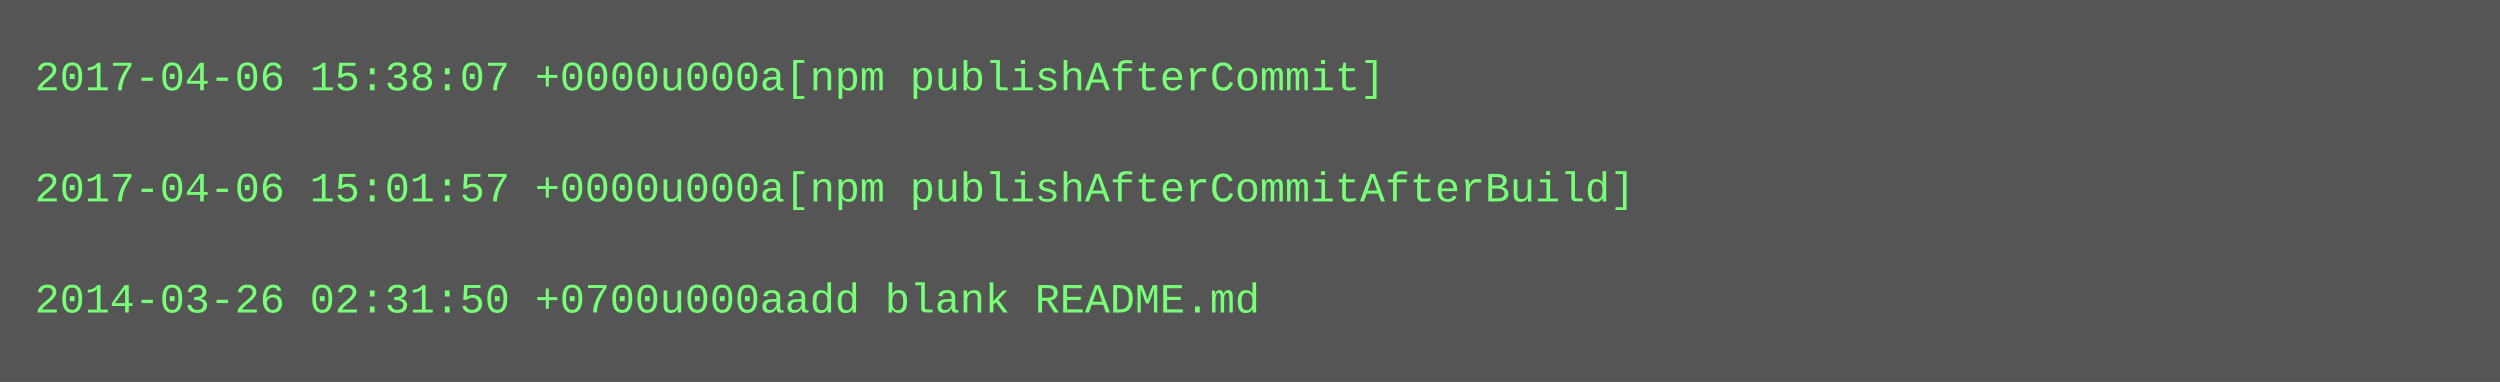
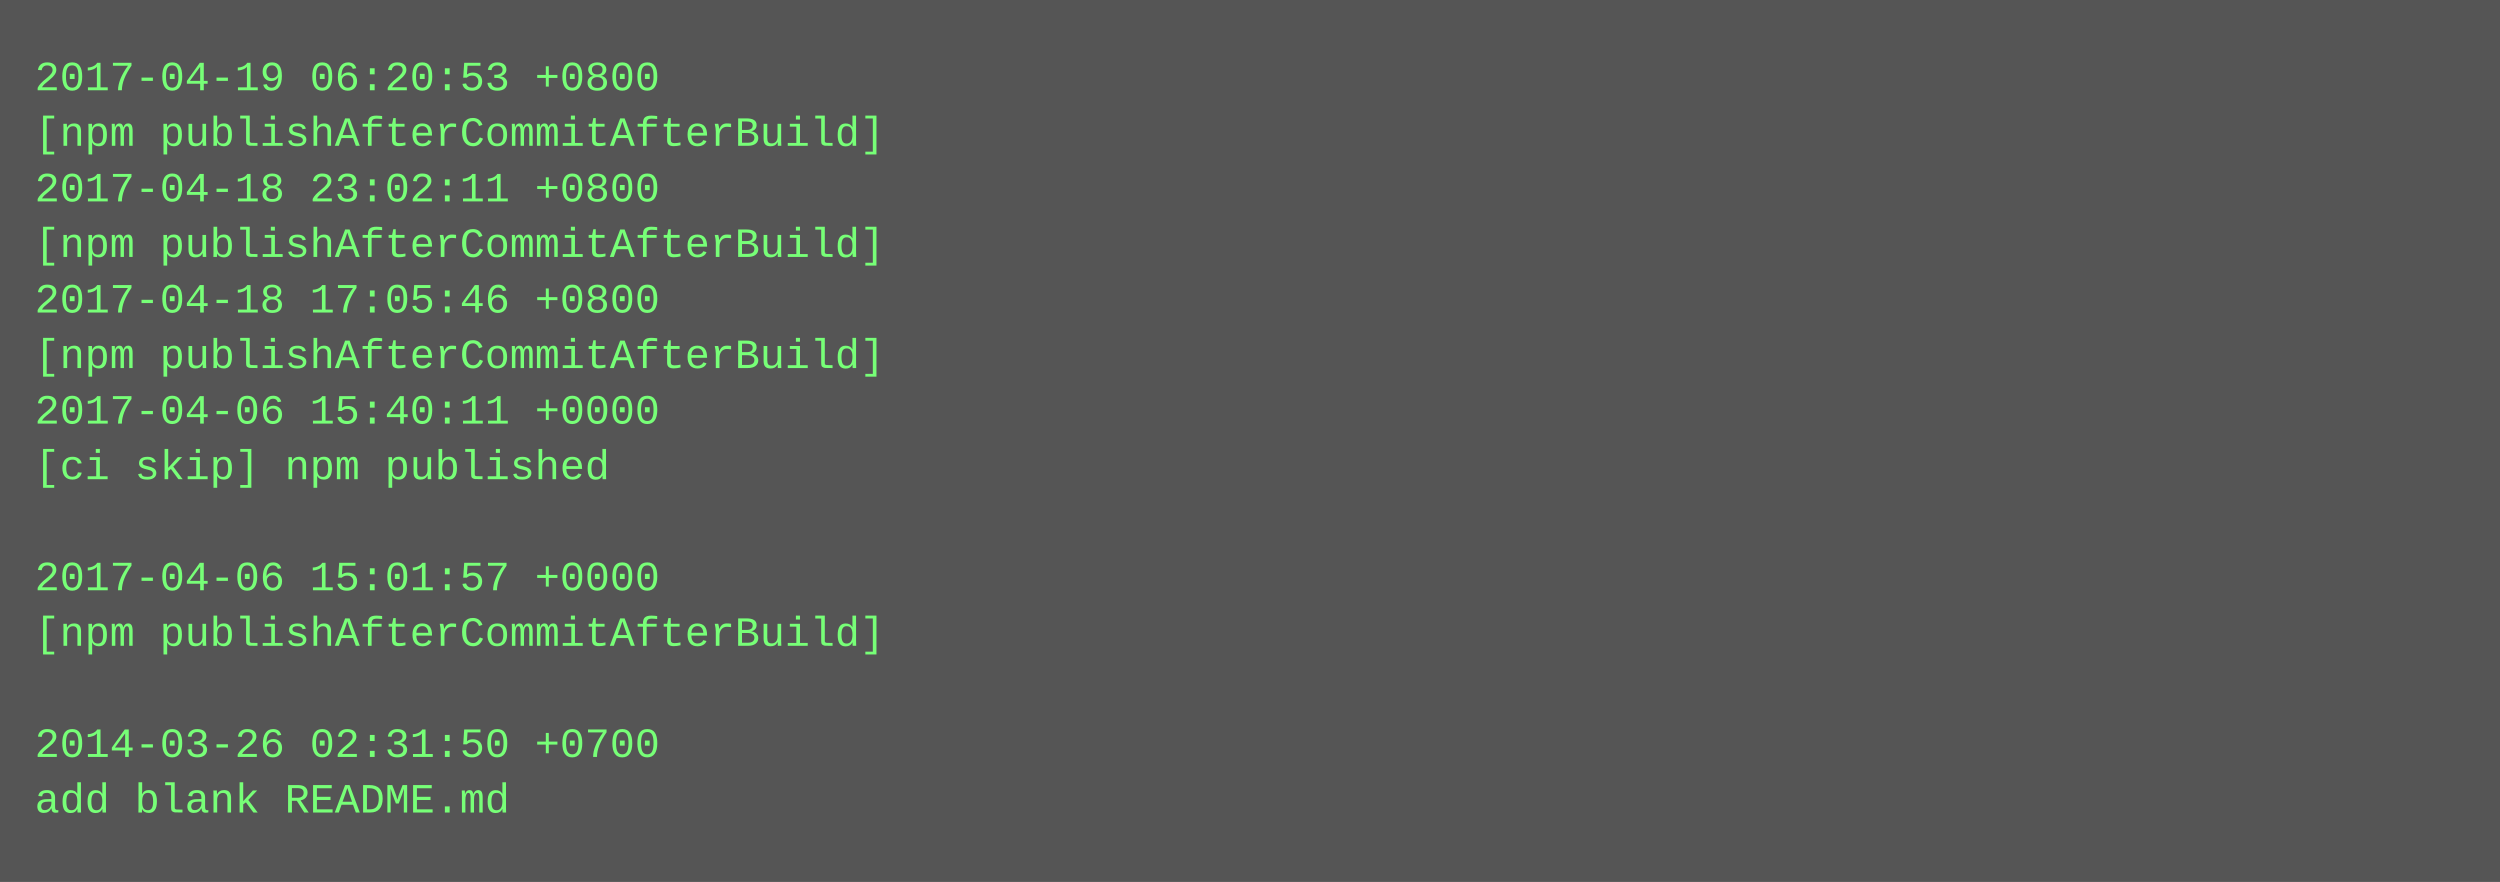
- <svg xmlns="http://www.w3.org/2000/svg" height="110" width="720">
-   <rect height="110" fill="#555" width="720" />
+ <svg xmlns="http://www.w3.org/2000/svg" height="254" width="720">
+   <rect height="254" fill="#555" width="720" />
  <text fill="#7f7" font-family="Courier New" font-size="12" xml:space="preserve">
-     <tspan x="10" y="26">2017-04-06 15:38:07 +0000u000a[npm publishAfterCommit]</tspan>
-     <tspan x="10" y="42" />
-     <tspan x="10" y="58">2017-04-06 15:01:57 +0000u000a[npm publishAfterCommitAfterBuild]</tspan>
-     <tspan x="10" y="74" />
-     <tspan x="10" y="90">2014-03-26 02:31:50 +0700u000aadd blank README.md</tspan>
+     <tspan x="10" y="26">2017-04-19 06:20:53 +0800</tspan>
+     <tspan x="10" y="42">[npm publishAfterCommitAfterBuild]</tspan>
+     <tspan x="10" y="58">2017-04-18 23:02:11 +0800</tspan>
+     <tspan x="10" y="74">[npm publishAfterCommitAfterBuild]</tspan>
+     <tspan x="10" y="90">2017-04-18 17:05:46 +0800</tspan>
+     <tspan x="10" y="106">[npm publishAfterCommitAfterBuild]</tspan>
+     <tspan x="10" y="122">2017-04-06 15:40:11 +0000</tspan>
+     <tspan x="10" y="138">[ci skip] npm published</tspan>
+     <tspan x="10" y="154" />
+     <tspan x="10" y="170">2017-04-06 15:01:57 +0000</tspan>
+     <tspan x="10" y="186">[npm publishAfterCommitAfterBuild]</tspan>
+     <tspan x="10" y="202" />
+     <tspan x="10" y="218">2014-03-26 02:31:50 +0700</tspan>
+     <tspan x="10" y="234">add blank README.md</tspan>
  </text>
</svg>
